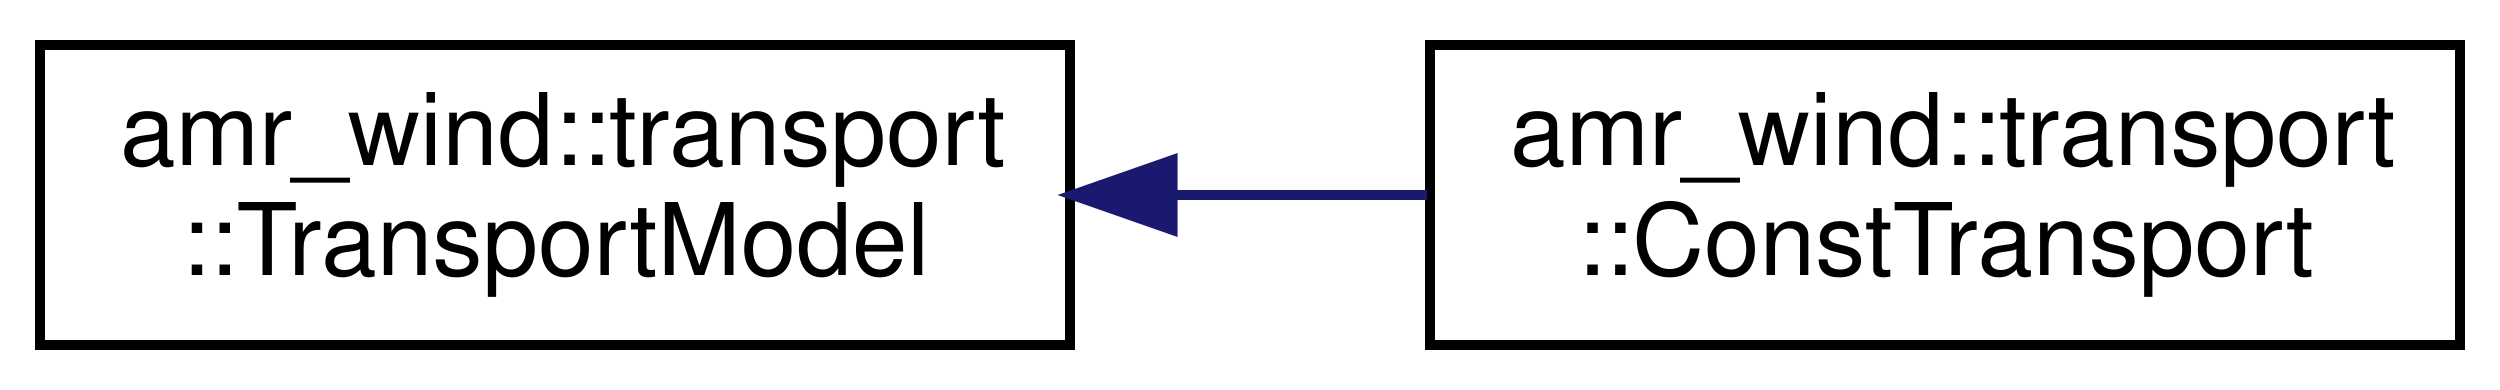
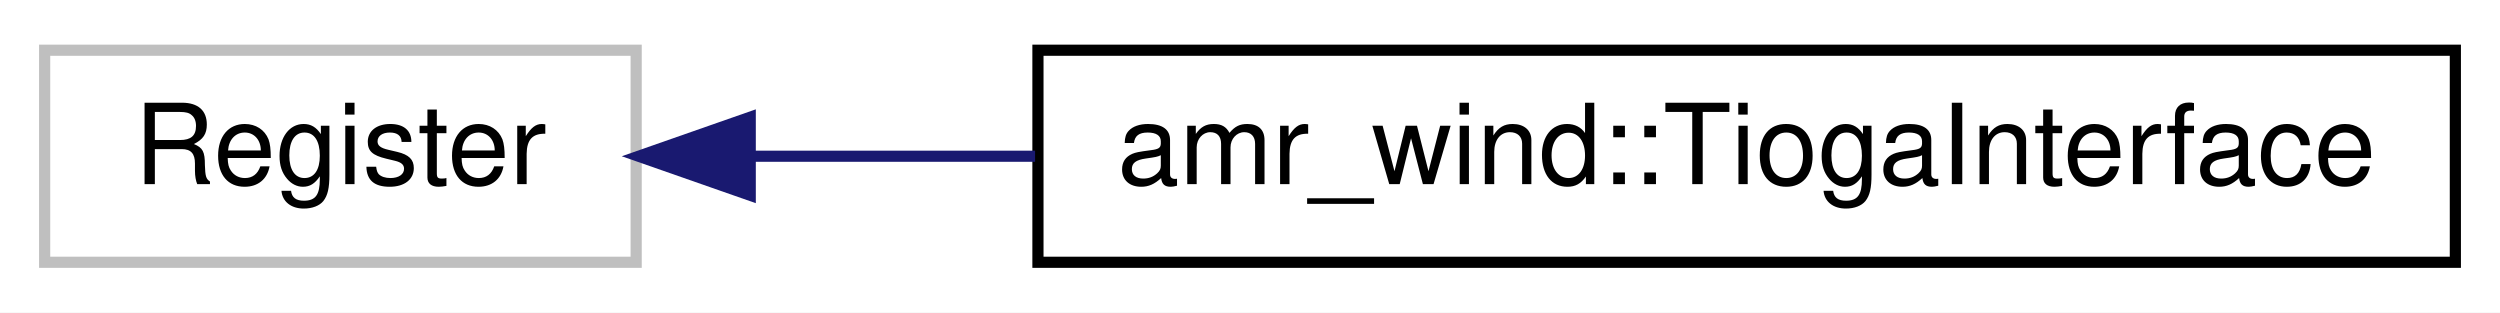
- <svg xmlns="http://www.w3.org/2000/svg" xmlns:xlink="http://www.w3.org/1999/xlink" width="250pt" height="39pt" viewBox="0.00 0.00 250.00 39.00">
-   <g id="graph0" class="graph" transform="scale(1 1) rotate(0) translate(4 35)">
-     <polygon fill="#ffffff" stroke="transparent" points="-4,4 -4,-35 246,-35 246,4 -4,4" />
+ <svg xmlns="http://www.w3.org/2000/svg" xmlns:xlink="http://www.w3.org/1999/xlink" width="224pt" height="28pt" viewBox="0.00 0.00 224.00 28.00">
+   <g id="graph0" class="graph" transform="scale(1 1) rotate(0) translate(4 24)">
+     <polygon fill="#ffffff" stroke="transparent" points="-4,4 -4,-24 220,-24 220,4 -4,4" />
    <g id="node1" class="node">
-       <g id="a_node1">
-         <a xlink:href="classamr__wind_1_1transport_1_1_transport_model.html" target="_top" xlink:title="Abstract representation of a transport model. ">
-           <polygon fill="#ffffff" stroke="#000000" points="0,-.5 0,-30.5 103,-30.5 103,-.5 0,-.5" />
-           <text text-anchor="start" x="8" y="-18.5" font-family="Helvetica,sans-Serif" font-size="10.00" fill="#000000">amr_wind::transport</text>
-           <text text-anchor="middle" x="51.5" y="-7.5" font-family="Helvetica,sans-Serif" font-size="10.00" fill="#000000">::TransportModel</text>
-         </a>
-       </g>
+       <polygon fill="#ffffff" stroke="#bfbfbf" points="0,-.5 0,-19.5 53,-19.5 53,-.5 0,-.5" />
+       <text text-anchor="middle" x="26.5" y="-7.5" font-family="Helvetica,sans-Serif" font-size="10.00" fill="#000000">Register</text>
    </g>
    <g id="node2" class="node">
      <g id="a_node2">
-         <a xlink:href="classamr__wind_1_1transport_1_1_const_transport.html" target="_top" xlink:title="Fluid transport model with constant properties. ">
-           <polygon fill="#ffffff" stroke="#000000" points="139,-.5 139,-30.5 242,-30.5 242,-.5 139,-.5" />
-           <text text-anchor="start" x="147" y="-18.5" font-family="Helvetica,sans-Serif" font-size="10.00" fill="#000000">amr_wind::transport</text>
-           <text text-anchor="middle" x="190.5" y="-7.5" font-family="Helvetica,sans-Serif" font-size="10.00" fill="#000000">::ConstTransport</text>
+         <a xlink:href="classamr__wind_1_1_tioga_interface.html" target="_top" xlink:title="amr_wind::TiogaInterface">
+           <polygon fill="#ffffff" stroke="#000000" points="89,-.5 89,-19.5 216,-19.5 216,-.5 89,-.5" />
+           <text text-anchor="middle" x="152.5" y="-7.5" font-family="Helvetica,sans-Serif" font-size="10.00" fill="#000000">amr_wind::TiogaInterface</text>
        </a>
      </g>
    </g>
    <g id="edge1" class="edge">
-       <path fill="none" stroke="#191970" d="M113.441,-15.5C121.878,-15.5 130.466,-15.5 138.698,-15.5" />
-       <polygon fill="#191970" stroke="#191970" points="113.258,-12 103.258,-15.5 113.258,-19 113.258,-12" />
+       <path fill="none" stroke="#191970" d="M63.305,-10C71.32,-10 80.022,-10 88.744,-10" />
+       <polygon fill="#191970" stroke="#191970" points="63.221,-6.5 53.221,-10 63.221,-13.5 63.221,-6.5" />
    </g>
  </g>
</svg>
